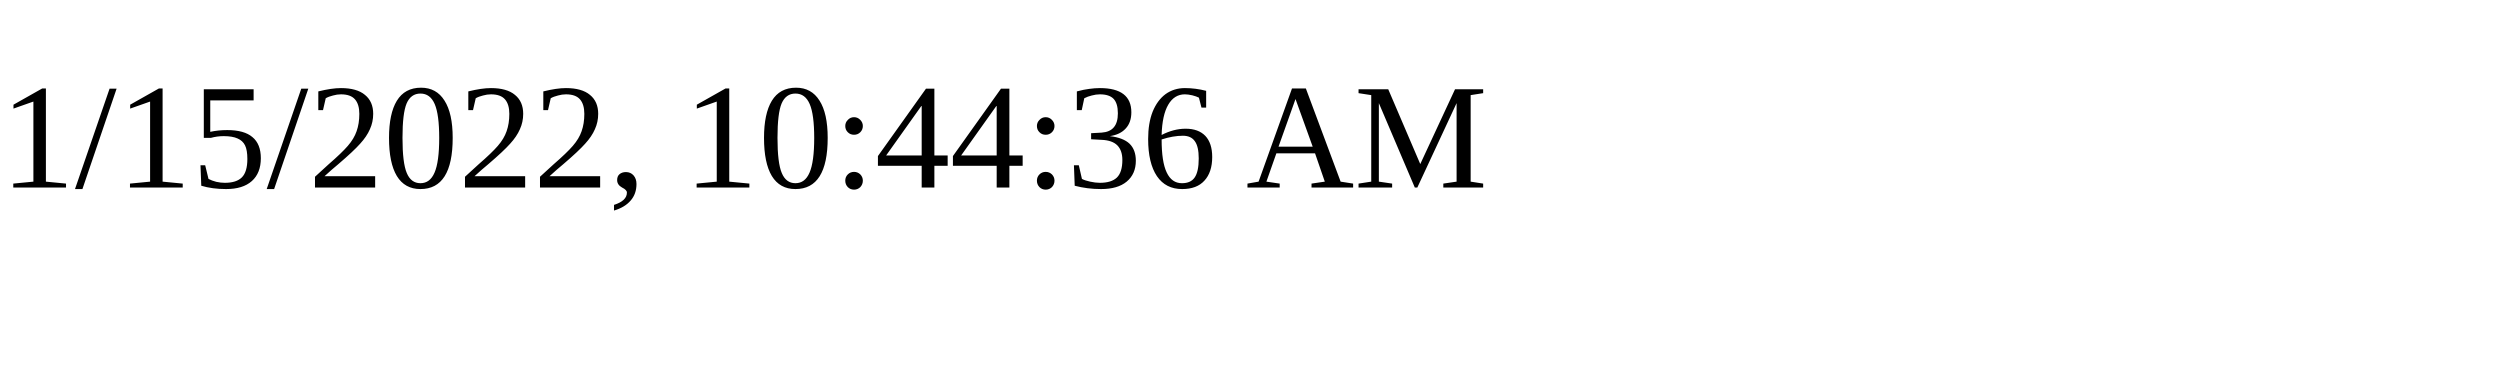
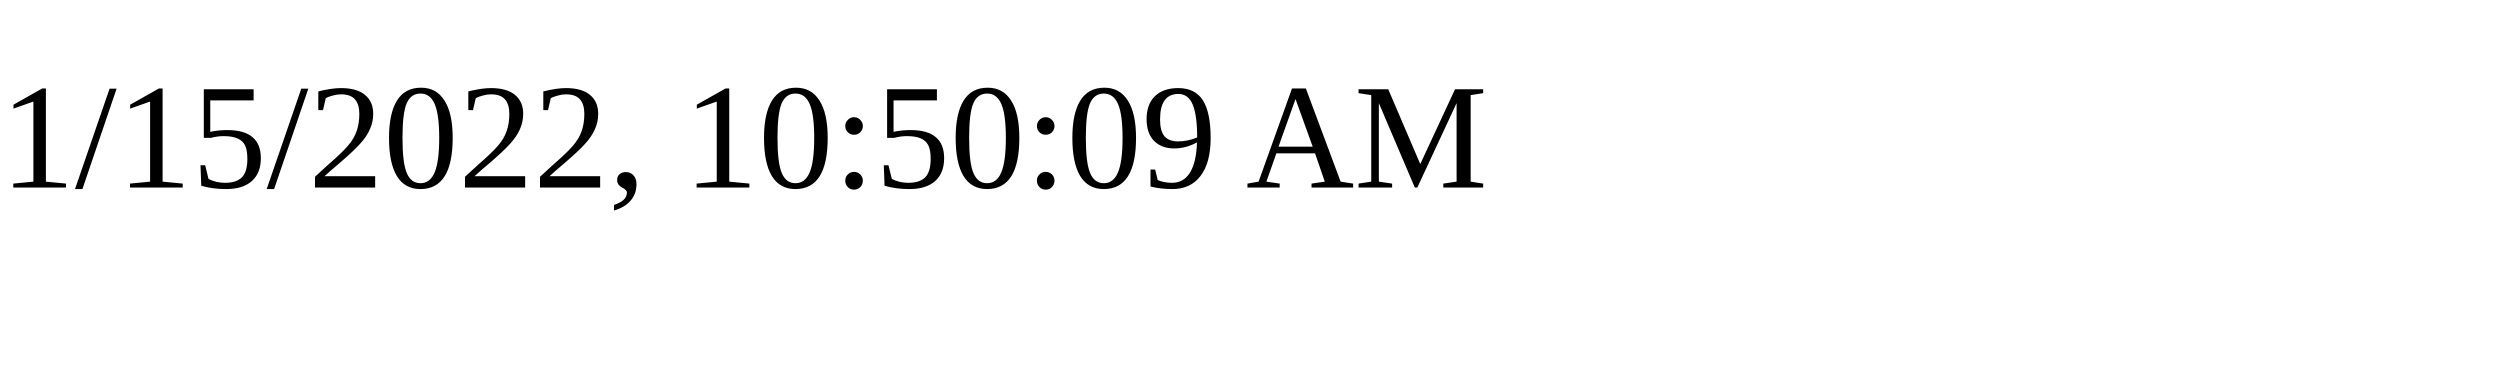
<svg xmlns="http://www.w3.org/2000/svg" height="30" width="200">
-   <text x="0" y="15">1/15/2022, 10:44:36 AM</text>
+   <text x="0" y="15">1/15/2022, 10:50:09 AM</text>
</svg>
